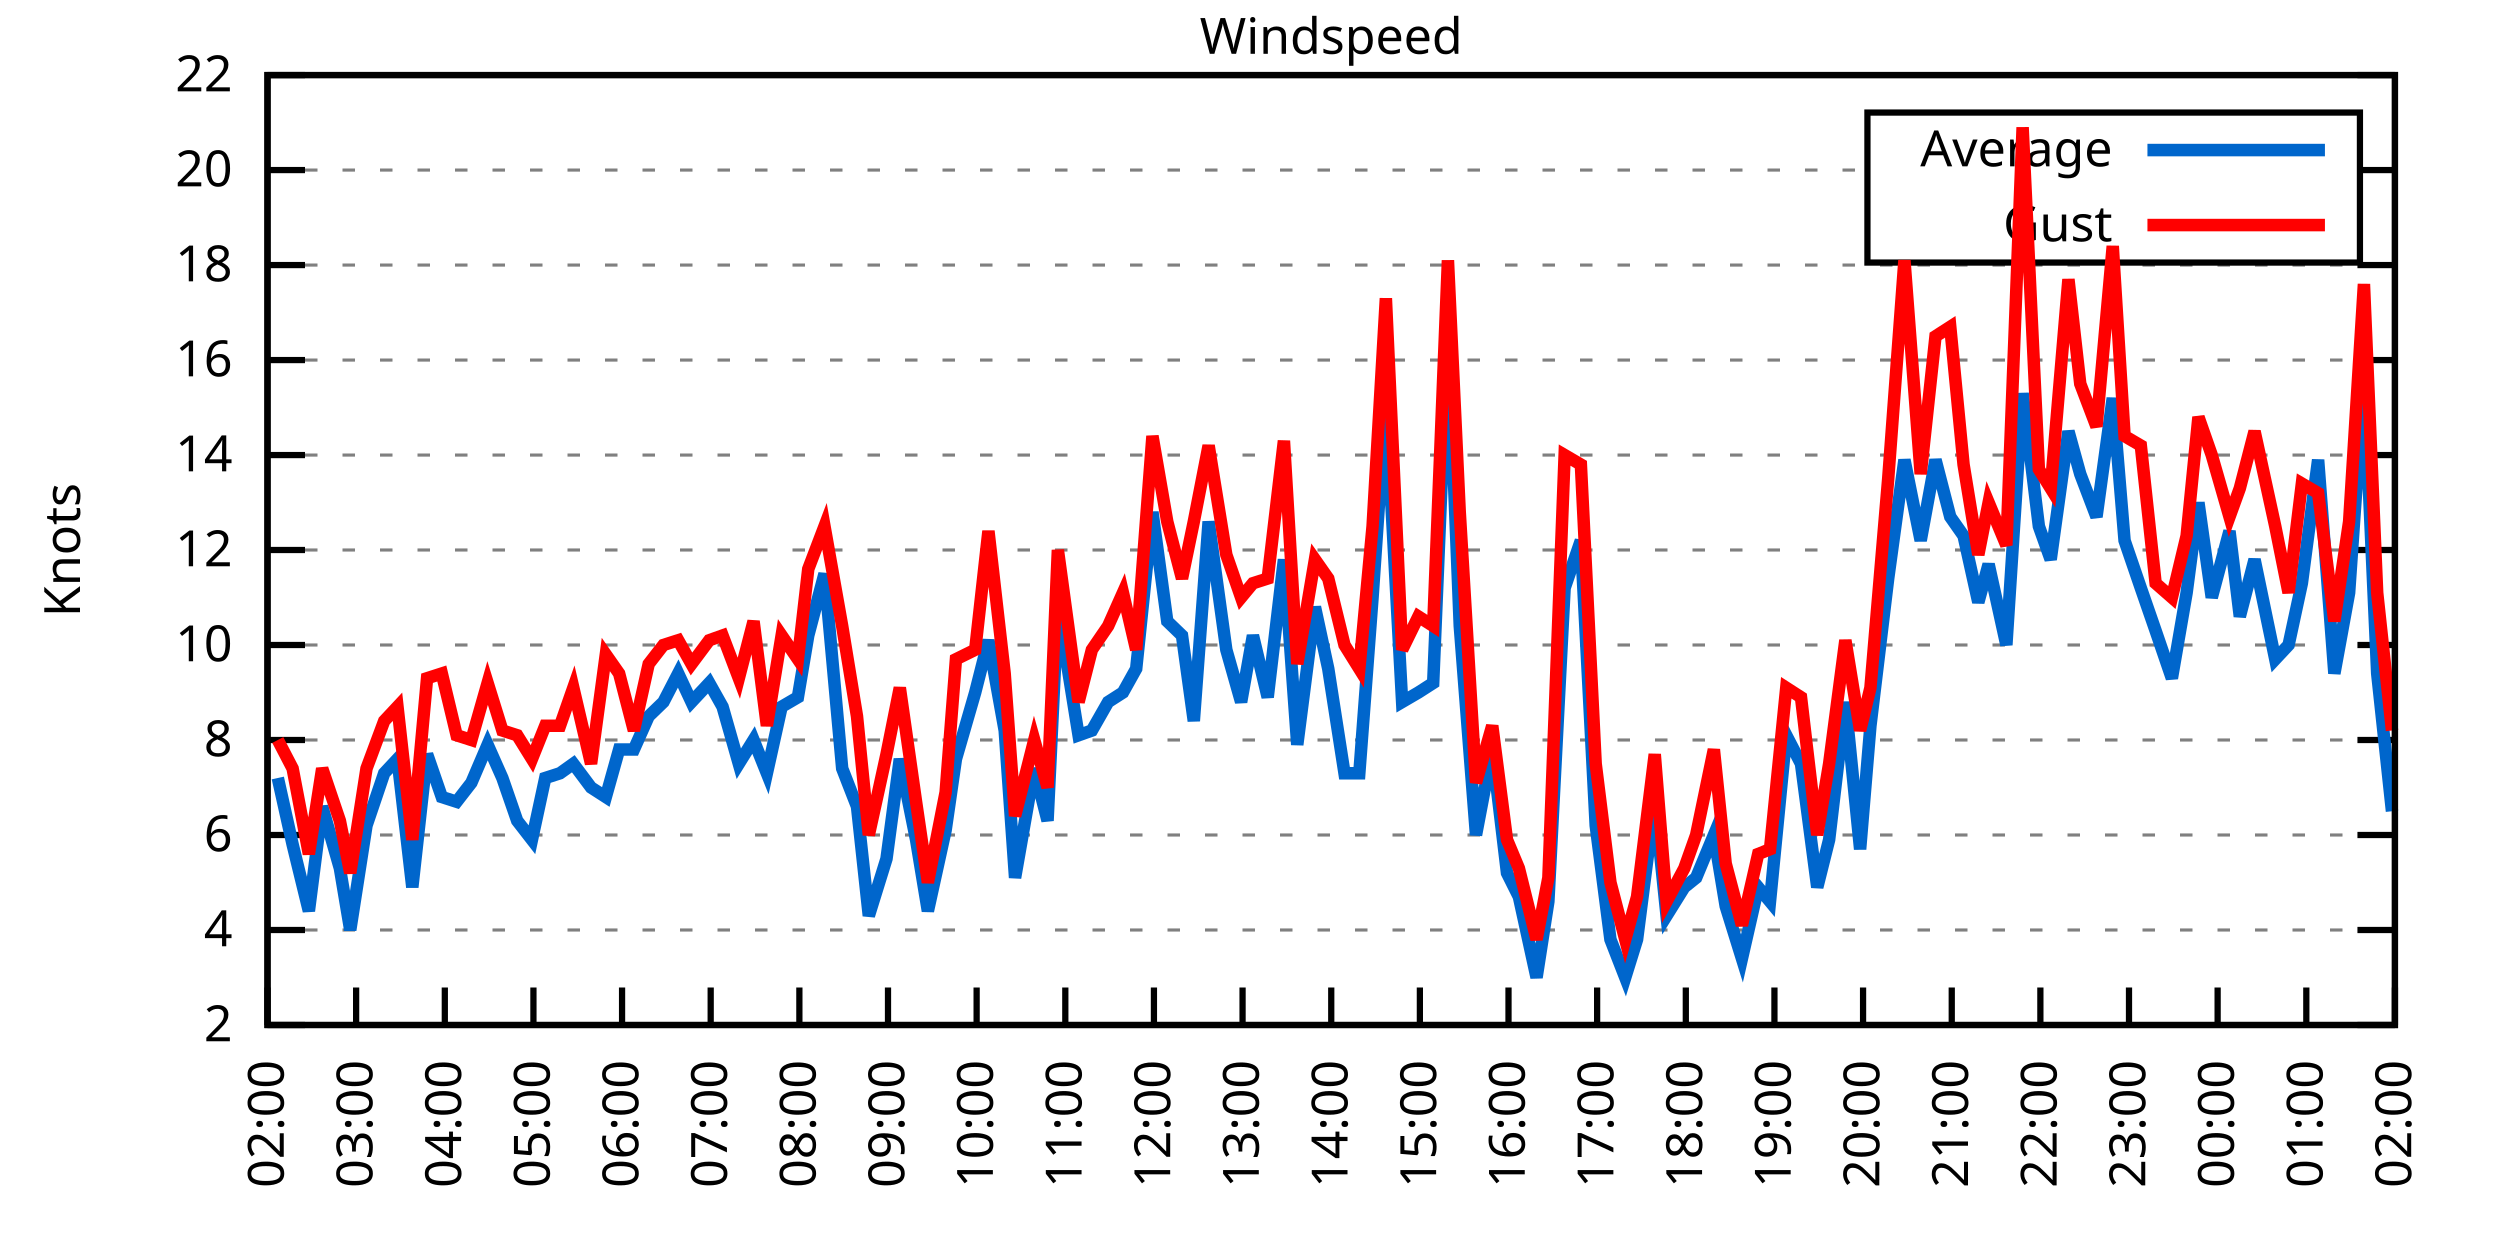
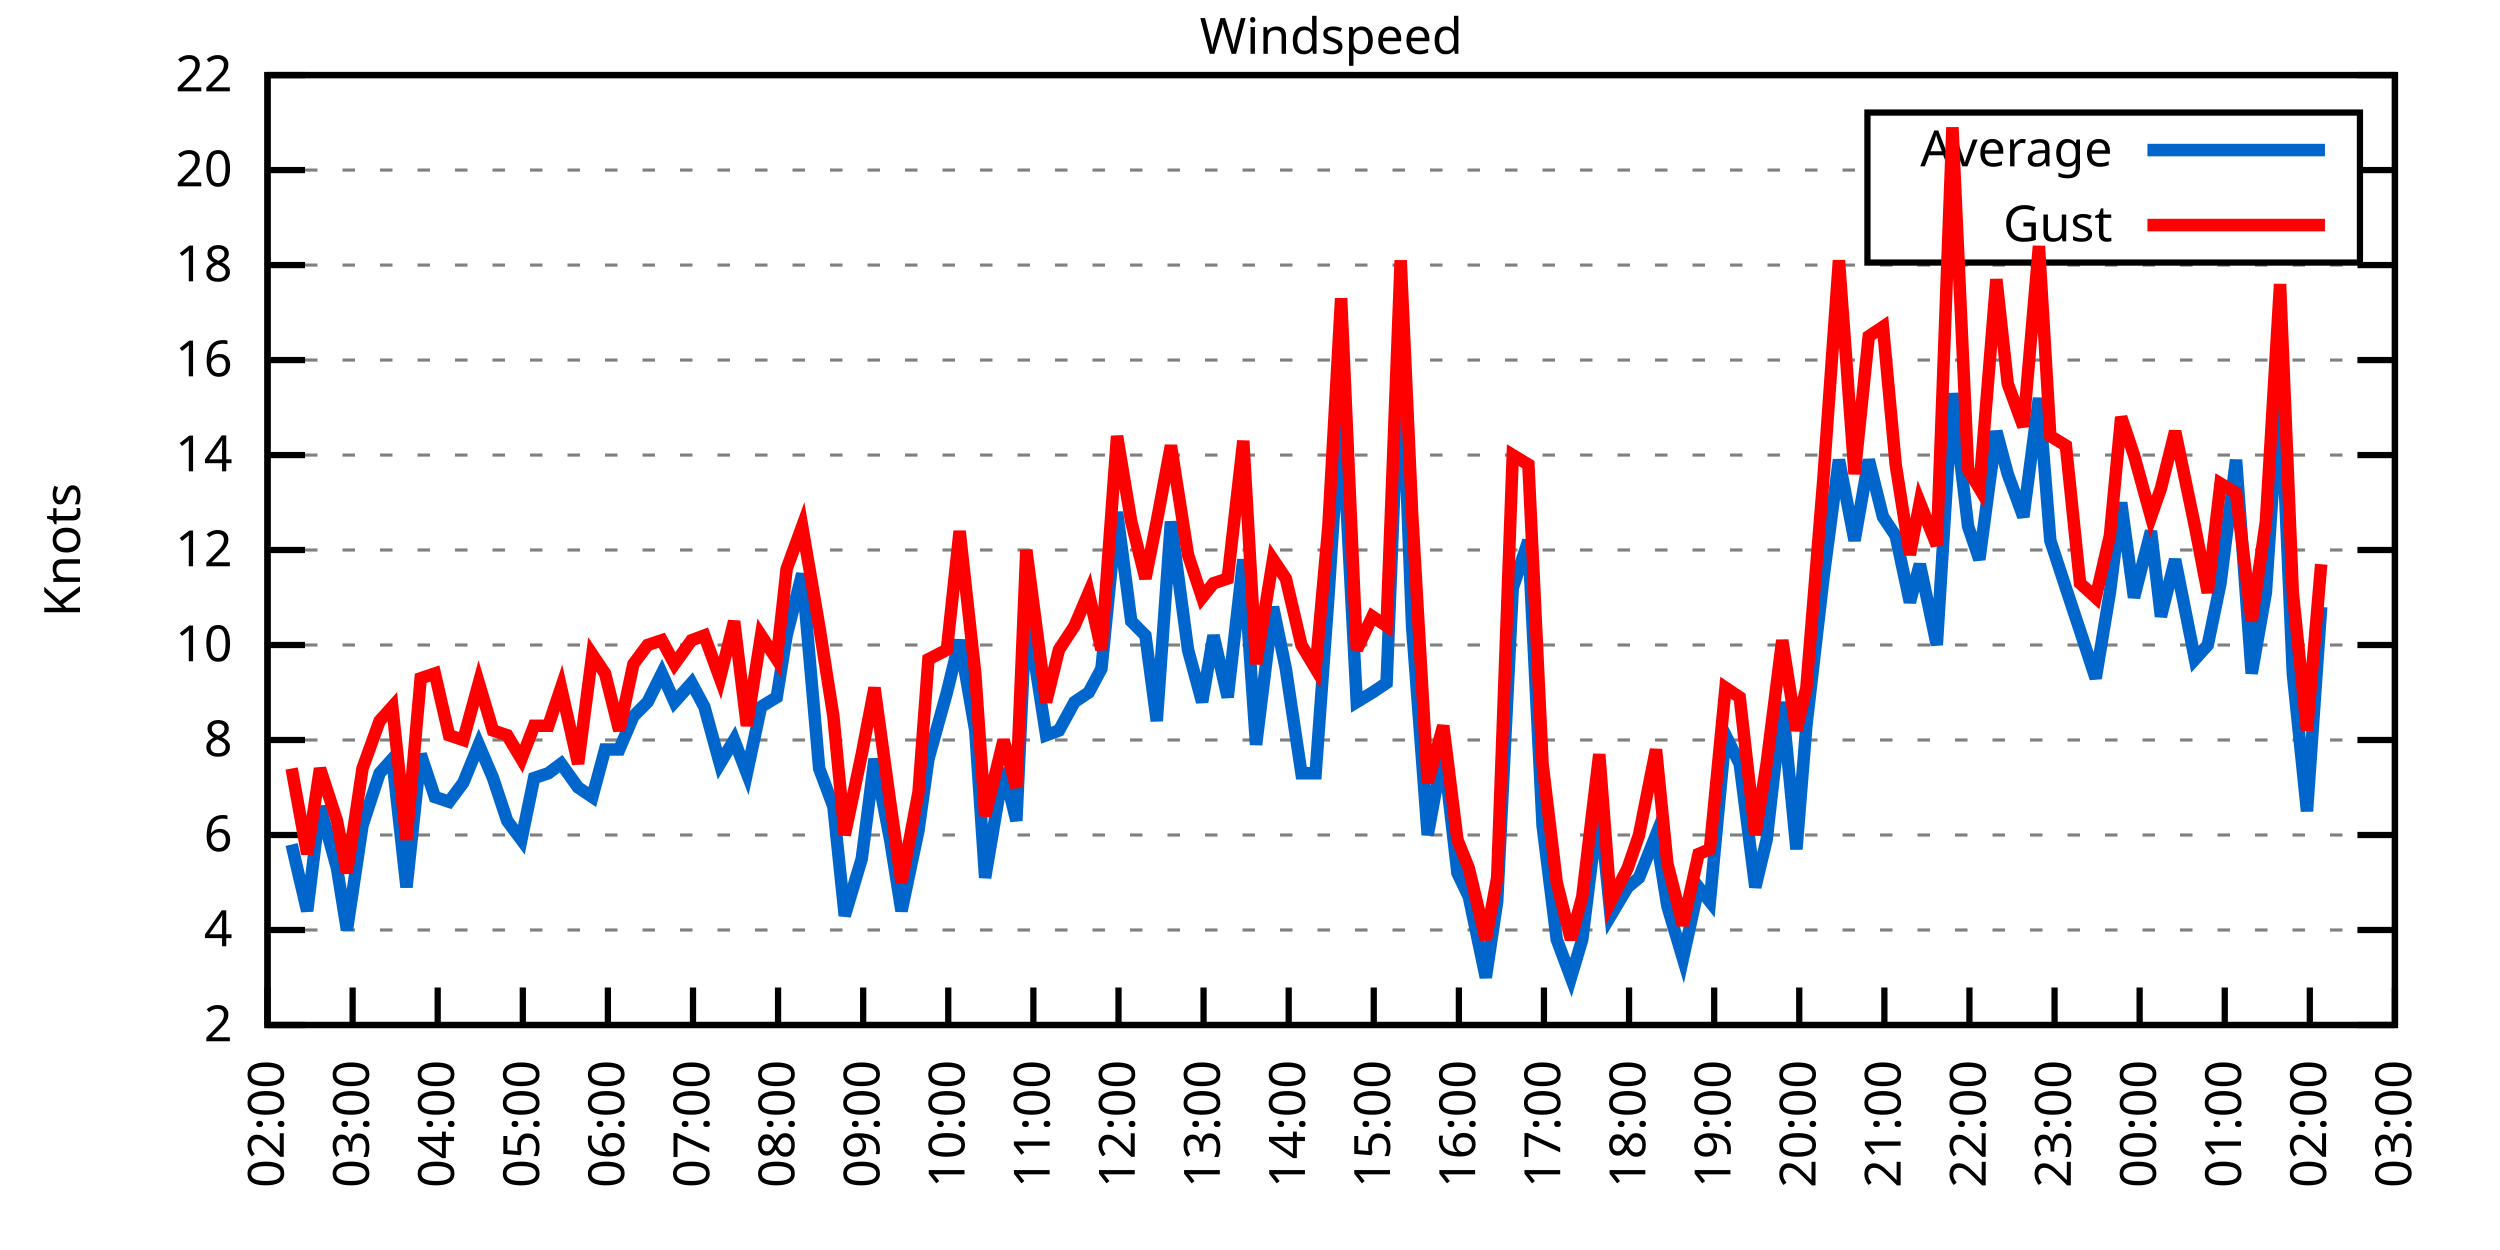
<svg xmlns="http://www.w3.org/2000/svg" xmlns:xlink="http://www.w3.org/1999/xlink" width="400" height="200" viewBox="0 0 400 200">
  <g id="gnuplot_canvas">
    <rect x="0" y="0" width="400" height="200" fill="none" />
    <defs>
      <circle id="gpDot" r="0.5" stroke-width="0.5" stroke="currentColor" />
      <path id="gpPt0" stroke-width="0.333" stroke="currentColor" d="M-1,0 h2 M0,-1 v2" />
      <path id="gpPt1" stroke-width="0.333" stroke="currentColor" d="M-1,-1 L1,1 M1,-1 L-1,1" />
      <path id="gpPt2" stroke-width="0.333" stroke="currentColor" d="M-1,0 L1,0 M0,-1 L0,1 M-1,-1 L1,1 M-1,1 L1,-1" />
      <rect id="gpPt3" stroke-width="0.333" stroke="currentColor" x="-1" y="-1" width="2" height="2" />
      <rect id="gpPt4" stroke-width="0.333" stroke="currentColor" fill="currentColor" x="-1" y="-1" width="2" height="2" />
      <circle id="gpPt5" stroke-width="0.333" stroke="currentColor" cx="0" cy="0" r="1" />
      <use xlink:href="#gpPt5" id="gpPt6" fill="currentColor" stroke="none" />
      <path id="gpPt7" stroke-width="0.333" stroke="currentColor" d="M0,-1.33 L-1.33,0.67 L1.33,0.67 z" />
      <use xlink:href="#gpPt7" id="gpPt8" fill="currentColor" stroke="none" />
      <use xlink:href="#gpPt7" id="gpPt9" stroke="currentColor" transform="rotate(180)" />
      <use xlink:href="#gpPt9" id="gpPt10" fill="currentColor" stroke="none" />
      <use xlink:href="#gpPt3" id="gpPt11" stroke="currentColor" transform="rotate(45)" />
      <use xlink:href="#gpPt11" id="gpPt12" fill="currentColor" stroke="none" />
      <path id="gpPt13" stroke-width="0.333" stroke="currentColor" d="M0,1.330 L1.265,0.411 L0.782,-1.067 L-0.782,-1.076 L-1.265,0.411 z" />
      <use xlink:href="#gpPt13" id="gpPt14" fill="currentColor" stroke="none" />
      <filter id="textbox" filterUnits="objectBoundingBox" x="0" y="0" height="1" width="1">
        <feFlood flood-color="white" flood-opacity="1" result="bgnd" />
        <feComposite in="SourceGraphic" in2="bgnd" operator="atop" />
      </filter>
      <filter id="greybox" filterUnits="objectBoundingBox" x="0" y="0" height="1" width="1">
        <feFlood flood-color="lightgrey" flood-opacity="1" result="grey" />
        <feComposite in="SourceGraphic" in2="grey" operator="atop" />
      </filter>
    </defs>
    <g fill="none" color="white" stroke="currentColor" stroke-width="1.00" stroke-linecap="butt" stroke-linejoin="miter">
</g>
    <g fill="none" color="black" stroke="currentColor" stroke-width="1.00" stroke-linecap="butt" stroke-linejoin="miter">
      <g stroke="none" shape-rendering="crispEdges">
        <polygon fill="rgb(255, 255, 255)" points="42.80,164.00 383.18,164.00 383.18,12.02 42.80,12.02 " />
      </g>
    </g>
    <g fill="none" color="black" stroke="currentColor" stroke-width="1.00" stroke-linecap="butt" stroke-linejoin="miter">
</g>
    <g fill="none" color="black" stroke="black" stroke-width="0.50" stroke-linecap="butt" stroke-linejoin="miter">
</g>
    <g fill="none" color="gray" stroke="currentColor" stroke-width="0.50" stroke-linecap="butt" stroke-linejoin="miter">
      <path stroke="gray" stroke-dasharray="2,4" class="gridline" d="M42.80,164.00 L383.19,164.00  " />
    </g>
    <g fill="none" color="gray" stroke="gray" stroke-width="1.00" stroke-linecap="butt" stroke-linejoin="miter">
</g>
    <g fill="none" color="black" stroke="currentColor" stroke-width="1.00" stroke-linecap="butt" stroke-linejoin="miter">
      <path stroke="black" d="M42.80,164.00 L48.80,164.00 M383.19,164.00 L377.19,164.00  " />
      <g transform="translate(37.20,166.60)" stroke="none" fill="black" font-family="Sans" font-size="8.00" text-anchor="end">
        <text>
          <tspan font-family="Sans"> 2</tspan>
        </text>
      </g>
    </g>
    <g fill="none" color="black" stroke="currentColor" stroke-width="1.00" stroke-linecap="butt" stroke-linejoin="miter">
</g>
    <g fill="none" color="black" stroke="black" stroke-width="0.50" stroke-linecap="butt" stroke-linejoin="miter">
</g>
    <g fill="none" color="gray" stroke="currentColor" stroke-width="0.50" stroke-linecap="butt" stroke-linejoin="miter">
      <path stroke="gray" stroke-dasharray="2,4" class="gridline" d="M42.80,148.80 L383.19,148.80  " />
    </g>
    <g fill="none" color="gray" stroke="gray" stroke-width="1.00" stroke-linecap="butt" stroke-linejoin="miter">
</g>
    <g fill="none" color="black" stroke="currentColor" stroke-width="1.00" stroke-linecap="butt" stroke-linejoin="miter">
      <path stroke="black" d="M42.80,148.80 L48.80,148.80 M383.19,148.80 L377.19,148.80  " />
      <g transform="translate(37.20,151.40)" stroke="none" fill="black" font-family="Sans" font-size="8.00" text-anchor="end">
        <text>
          <tspan font-family="Sans"> 4</tspan>
        </text>
      </g>
    </g>
    <g fill="none" color="black" stroke="currentColor" stroke-width="1.00" stroke-linecap="butt" stroke-linejoin="miter">
</g>
    <g fill="none" color="black" stroke="black" stroke-width="0.50" stroke-linecap="butt" stroke-linejoin="miter">
</g>
    <g fill="none" color="gray" stroke="currentColor" stroke-width="0.50" stroke-linecap="butt" stroke-linejoin="miter">
      <path stroke="gray" stroke-dasharray="2,4" class="gridline" d="M42.80,133.60 L383.19,133.60  " />
    </g>
    <g fill="none" color="gray" stroke="gray" stroke-width="1.00" stroke-linecap="butt" stroke-linejoin="miter">
</g>
    <g fill="none" color="black" stroke="currentColor" stroke-width="1.00" stroke-linecap="butt" stroke-linejoin="miter">
      <path stroke="black" d="M42.80,133.60 L48.80,133.60 M383.19,133.60 L377.19,133.60  " />
      <g transform="translate(37.20,136.20)" stroke="none" fill="black" font-family="Sans" font-size="8.00" text-anchor="end">
        <text>
          <tspan font-family="Sans"> 6</tspan>
        </text>
      </g>
    </g>
    <g fill="none" color="black" stroke="currentColor" stroke-width="1.00" stroke-linecap="butt" stroke-linejoin="miter">
</g>
    <g fill="none" color="black" stroke="black" stroke-width="0.50" stroke-linecap="butt" stroke-linejoin="miter">
</g>
    <g fill="none" color="gray" stroke="currentColor" stroke-width="0.50" stroke-linecap="butt" stroke-linejoin="miter">
      <path stroke="gray" stroke-dasharray="2,4" class="gridline" d="M42.80,118.40 L383.19,118.40  " />
    </g>
    <g fill="none" color="gray" stroke="gray" stroke-width="1.00" stroke-linecap="butt" stroke-linejoin="miter">
</g>
    <g fill="none" color="black" stroke="currentColor" stroke-width="1.00" stroke-linecap="butt" stroke-linejoin="miter">
      <path stroke="black" d="M42.80,118.40 L48.80,118.40 M383.19,118.40 L377.19,118.40  " />
      <g transform="translate(37.20,121.00)" stroke="none" fill="black" font-family="Sans" font-size="8.00" text-anchor="end">
        <text>
          <tspan font-family="Sans"> 8</tspan>
        </text>
      </g>
    </g>
    <g fill="none" color="black" stroke="currentColor" stroke-width="1.00" stroke-linecap="butt" stroke-linejoin="miter">
</g>
    <g fill="none" color="black" stroke="black" stroke-width="0.50" stroke-linecap="butt" stroke-linejoin="miter">
</g>
    <g fill="none" color="gray" stroke="currentColor" stroke-width="0.50" stroke-linecap="butt" stroke-linejoin="miter">
      <path stroke="gray" stroke-dasharray="2,4" class="gridline" d="M42.80,103.20 L383.19,103.20  " />
    </g>
    <g fill="none" color="gray" stroke="gray" stroke-width="1.00" stroke-linecap="butt" stroke-linejoin="miter">
</g>
    <g fill="none" color="black" stroke="currentColor" stroke-width="1.00" stroke-linecap="butt" stroke-linejoin="miter">
      <path stroke="black" d="M42.80,103.20 L48.80,103.20 M383.19,103.20 L377.19,103.20  " />
      <g transform="translate(37.20,105.80)" stroke="none" fill="black" font-family="Sans" font-size="8.00" text-anchor="end">
        <text>
          <tspan font-family="Sans"> 10</tspan>
        </text>
      </g>
    </g>
    <g fill="none" color="black" stroke="currentColor" stroke-width="1.00" stroke-linecap="butt" stroke-linejoin="miter">
</g>
    <g fill="none" color="black" stroke="black" stroke-width="0.50" stroke-linecap="butt" stroke-linejoin="miter">
</g>
    <g fill="none" color="gray" stroke="currentColor" stroke-width="0.50" stroke-linecap="butt" stroke-linejoin="miter">
      <path stroke="gray" stroke-dasharray="2,4" class="gridline" d="M42.80,88.00 L383.19,88.00  " />
    </g>
    <g fill="none" color="gray" stroke="gray" stroke-width="1.00" stroke-linecap="butt" stroke-linejoin="miter">
</g>
    <g fill="none" color="black" stroke="currentColor" stroke-width="1.00" stroke-linecap="butt" stroke-linejoin="miter">
      <path stroke="black" d="M42.80,88.00 L48.80,88.00 M383.19,88.00 L377.19,88.00  " />
      <g transform="translate(37.20,90.60)" stroke="none" fill="black" font-family="Sans" font-size="8.00" text-anchor="end">
        <text>
          <tspan font-family="Sans"> 12</tspan>
        </text>
      </g>
    </g>
    <g fill="none" color="black" stroke="currentColor" stroke-width="1.00" stroke-linecap="butt" stroke-linejoin="miter">
</g>
    <g fill="none" color="black" stroke="black" stroke-width="0.50" stroke-linecap="butt" stroke-linejoin="miter">
</g>
    <g fill="none" color="gray" stroke="currentColor" stroke-width="0.50" stroke-linecap="butt" stroke-linejoin="miter">
      <path stroke="gray" stroke-dasharray="2,4" class="gridline" d="M42.80,72.81 L383.19,72.81  " />
    </g>
    <g fill="none" color="gray" stroke="gray" stroke-width="1.00" stroke-linecap="butt" stroke-linejoin="miter">
</g>
    <g fill="none" color="black" stroke="currentColor" stroke-width="1.00" stroke-linecap="butt" stroke-linejoin="miter">
      <path stroke="black" d="M42.80,72.81 L48.80,72.81 M383.19,72.81 L377.19,72.81  " />
      <g transform="translate(37.20,75.41)" stroke="none" fill="black" font-family="Sans" font-size="8.00" text-anchor="end">
        <text>
          <tspan font-family="Sans"> 14</tspan>
        </text>
      </g>
    </g>
    <g fill="none" color="black" stroke="currentColor" stroke-width="1.00" stroke-linecap="butt" stroke-linejoin="miter">
</g>
    <g fill="none" color="black" stroke="black" stroke-width="0.50" stroke-linecap="butt" stroke-linejoin="miter">
</g>
    <g fill="none" color="gray" stroke="currentColor" stroke-width="0.50" stroke-linecap="butt" stroke-linejoin="miter">
      <path stroke="gray" stroke-dasharray="2,4" class="gridline" d="M42.80,57.61 L383.19,57.61  " />
    </g>
    <g fill="none" color="gray" stroke="gray" stroke-width="1.00" stroke-linecap="butt" stroke-linejoin="miter">
</g>
    <g fill="none" color="black" stroke="currentColor" stroke-width="1.00" stroke-linecap="butt" stroke-linejoin="miter">
      <path stroke="black" d="M42.80,57.61 L48.80,57.61 M383.19,57.61 L377.19,57.61  " />
      <g transform="translate(37.20,60.21)" stroke="none" fill="black" font-family="Sans" font-size="8.00" text-anchor="end">
        <text>
          <tspan font-family="Sans"> 16</tspan>
        </text>
      </g>
    </g>
    <g fill="none" color="black" stroke="currentColor" stroke-width="1.00" stroke-linecap="butt" stroke-linejoin="miter">
</g>
    <g fill="none" color="black" stroke="black" stroke-width="0.50" stroke-linecap="butt" stroke-linejoin="miter">
</g>
    <g fill="none" color="gray" stroke="currentColor" stroke-width="0.50" stroke-linecap="butt" stroke-linejoin="miter">
      <path stroke="gray" stroke-dasharray="2,4" class="gridline" d="M42.80,42.41 L383.19,42.41  " />
    </g>
    <g fill="none" color="gray" stroke="gray" stroke-width="1.00" stroke-linecap="butt" stroke-linejoin="miter">
</g>
    <g fill="none" color="black" stroke="currentColor" stroke-width="1.00" stroke-linecap="butt" stroke-linejoin="miter">
      <path stroke="black" d="M42.80,42.41 L48.80,42.41 M383.19,42.41 L377.19,42.41  " />
      <g transform="translate(37.20,45.01)" stroke="none" fill="black" font-family="Sans" font-size="8.00" text-anchor="end">
        <text>
          <tspan font-family="Sans"> 18</tspan>
        </text>
      </g>
    </g>
    <g fill="none" color="black" stroke="currentColor" stroke-width="1.00" stroke-linecap="butt" stroke-linejoin="miter">
</g>
    <g fill="none" color="black" stroke="black" stroke-width="0.50" stroke-linecap="butt" stroke-linejoin="miter">
</g>
    <g fill="none" color="gray" stroke="currentColor" stroke-width="0.50" stroke-linecap="butt" stroke-linejoin="miter">
      <path stroke="gray" stroke-dasharray="2,4" class="gridline" d="M42.80,27.21 L298.79,27.21 M377.59,27.21 L383.19,27.21  " />
    </g>
    <g fill="none" color="gray" stroke="gray" stroke-width="1.00" stroke-linecap="butt" stroke-linejoin="miter">
</g>
    <g fill="none" color="black" stroke="currentColor" stroke-width="1.00" stroke-linecap="butt" stroke-linejoin="miter">
      <path stroke="black" d="M42.80,27.21 L48.80,27.21 M383.19,27.21 L377.19,27.21  " />
      <g transform="translate(37.20,29.81)" stroke="none" fill="black" font-family="Sans" font-size="8.00" text-anchor="end">
        <text>
          <tspan font-family="Sans"> 20</tspan>
        </text>
      </g>
    </g>
    <g fill="none" color="black" stroke="currentColor" stroke-width="1.00" stroke-linecap="butt" stroke-linejoin="miter">
</g>
    <g fill="none" color="black" stroke="black" stroke-width="0.50" stroke-linecap="butt" stroke-linejoin="miter">
</g>
    <g fill="none" color="gray" stroke="currentColor" stroke-width="0.50" stroke-linecap="butt" stroke-linejoin="miter">
      <path stroke="gray" stroke-dasharray="2,4" class="gridline" d="M42.80,12.01 L383.19,12.01  " />
    </g>
    <g fill="none" color="gray" stroke="gray" stroke-width="1.00" stroke-linecap="butt" stroke-linejoin="miter">
</g>
    <g fill="none" color="black" stroke="currentColor" stroke-width="1.00" stroke-linecap="butt" stroke-linejoin="miter">
      <path stroke="black" d="M42.80,12.01 L48.80,12.01 M383.19,12.01 L377.19,12.01  " />
      <g transform="translate(37.20,14.61)" stroke="none" fill="black" font-family="Sans" font-size="8.00" text-anchor="end">
        <text>
          <tspan font-family="Sans"> 22</tspan>
        </text>
      </g>
    </g>
    <g fill="none" color="black" stroke="currentColor" stroke-width="1.00" stroke-linecap="butt" stroke-linejoin="miter">
      <path stroke="black" d="M42.80,164.00 L42.80,158.00  " />
      <g transform="translate(45.40,169.60) rotate(270.00)" stroke="none" fill="black" font-family="Sans" font-size="8.00" text-anchor="end">
        <text>
          <tspan font-family="Sans">02:00</tspan>
        </text>
      </g>
    </g>
    <g fill="none" color="black" stroke="currentColor" stroke-width="1.00" stroke-linecap="butt" stroke-linejoin="miter">
-       <path stroke="black" d="M56.98,164.00 L56.98,158.00  " />
-       <g transform="translate(59.58,169.60) rotate(270.00)" stroke="none" fill="black" font-family="Sans" font-size="8.00" text-anchor="end">
+       <path stroke="black" d="M56.42,164.00 L56.42,158.00  " />
+       <g transform="translate(59.02,169.60) rotate(270.00)" stroke="none" fill="black" font-family="Sans" font-size="8.00" text-anchor="end">
        <text>
          <tspan font-family="Sans">03:00</tspan>
        </text>
      </g>
    </g>
    <g fill="none" color="black" stroke="currentColor" stroke-width="1.00" stroke-linecap="butt" stroke-linejoin="miter">
-       <path stroke="black" d="M71.17,164.00 L71.17,158.00  " />
-       <g transform="translate(73.77,169.60) rotate(270.00)" stroke="none" fill="black" font-family="Sans" font-size="8.00" text-anchor="end">
+       <path stroke="black" d="M70.03,164.00 L70.03,158.00  " />
+       <g transform="translate(72.63,169.60) rotate(270.00)" stroke="none" fill="black" font-family="Sans" font-size="8.00" text-anchor="end">
        <text>
          <tspan font-family="Sans">04:00</tspan>
        </text>
      </g>
    </g>
    <g fill="none" color="black" stroke="currentColor" stroke-width="1.00" stroke-linecap="butt" stroke-linejoin="miter">
-       <path stroke="black" d="M85.35,164.00 L85.35,158.00  " />
-       <g transform="translate(87.95,169.60) rotate(270.00)" stroke="none" fill="black" font-family="Sans" font-size="8.00" text-anchor="end">
+       <path stroke="black" d="M83.65,164.00 L83.65,158.00  " />
+       <g transform="translate(86.25,169.60) rotate(270.00)" stroke="none" fill="black" font-family="Sans" font-size="8.00" text-anchor="end">
        <text>
          <tspan font-family="Sans">05:00</tspan>
        </text>
      </g>
    </g>
    <g fill="none" color="black" stroke="currentColor" stroke-width="1.00" stroke-linecap="butt" stroke-linejoin="miter">
-       <path stroke="black" d="M99.53,164.00 L99.53,158.00  " />
-       <g transform="translate(102.13,169.60) rotate(270.00)" stroke="none" fill="black" font-family="Sans" font-size="8.00" text-anchor="end">
+       <path stroke="black" d="M97.26,164.00 L97.26,158.00  " />
+       <g transform="translate(99.86,169.60) rotate(270.00)" stroke="none" fill="black" font-family="Sans" font-size="8.00" text-anchor="end">
        <text>
          <tspan font-family="Sans">06:00</tspan>
        </text>
      </g>
    </g>
    <g fill="none" color="black" stroke="currentColor" stroke-width="1.00" stroke-linecap="butt" stroke-linejoin="miter">
-       <path stroke="black" d="M113.71,164.00 L113.71,158.00  " />
-       <g transform="translate(116.31,169.60) rotate(270.00)" stroke="none" fill="black" font-family="Sans" font-size="8.00" text-anchor="end">
+       <path stroke="black" d="M110.88,164.00 L110.88,158.00  " />
+       <g transform="translate(113.48,169.60) rotate(270.00)" stroke="none" fill="black" font-family="Sans" font-size="8.00" text-anchor="end">
        <text>
          <tspan font-family="Sans">07:00</tspan>
        </text>
      </g>
    </g>
    <g fill="none" color="black" stroke="currentColor" stroke-width="1.00" stroke-linecap="butt" stroke-linejoin="miter">
-       <path stroke="black" d="M127.90,164.00 L127.90,158.00  " />
-       <g transform="translate(130.50,169.60) rotate(270.00)" stroke="none" fill="black" font-family="Sans" font-size="8.00" text-anchor="end">
+       <path stroke="black" d="M124.49,164.00 L124.49,158.00  " />
+       <g transform="translate(127.09,169.60) rotate(270.00)" stroke="none" fill="black" font-family="Sans" font-size="8.00" text-anchor="end">
        <text>
          <tspan font-family="Sans">08:00</tspan>
        </text>
      </g>
    </g>
    <g fill="none" color="black" stroke="currentColor" stroke-width="1.00" stroke-linecap="butt" stroke-linejoin="miter">
-       <path stroke="black" d="M142.08,164.00 L142.08,158.00  " />
-       <g transform="translate(144.68,169.60) rotate(270.00)" stroke="none" fill="black" font-family="Sans" font-size="8.00" text-anchor="end">
+       <path stroke="black" d="M138.11,164.00 L138.11,158.00  " />
+       <g transform="translate(140.71,169.60) rotate(270.00)" stroke="none" fill="black" font-family="Sans" font-size="8.00" text-anchor="end">
        <text>
          <tspan font-family="Sans">09:00</tspan>
        </text>
      </g>
    </g>
    <g fill="none" color="black" stroke="currentColor" stroke-width="1.00" stroke-linecap="butt" stroke-linejoin="miter">
-       <path stroke="black" d="M156.26,164.00 L156.26,158.00  " />
-       <g transform="translate(158.86,169.60) rotate(270.00)" stroke="none" fill="black" font-family="Sans" font-size="8.00" text-anchor="end">
+       <path stroke="black" d="M151.72,164.00 L151.72,158.00  " />
+       <g transform="translate(154.32,169.60) rotate(270.00)" stroke="none" fill="black" font-family="Sans" font-size="8.00" text-anchor="end">
        <text>
          <tspan font-family="Sans">10:00</tspan>
        </text>
      </g>
    </g>
    <g fill="none" color="black" stroke="currentColor" stroke-width="1.00" stroke-linecap="butt" stroke-linejoin="miter">
-       <path stroke="black" d="M170.45,164.00 L170.45,158.00  " />
-       <g transform="translate(173.05,169.60) rotate(270.00)" stroke="none" fill="black" font-family="Sans" font-size="8.00" text-anchor="end">
+       <path stroke="black" d="M165.34,164.00 L165.34,158.00  " />
+       <g transform="translate(167.94,169.60) rotate(270.00)" stroke="none" fill="black" font-family="Sans" font-size="8.00" text-anchor="end">
        <text>
          <tspan font-family="Sans">11:00</tspan>
        </text>
      </g>
    </g>
    <g fill="none" color="black" stroke="currentColor" stroke-width="1.00" stroke-linecap="butt" stroke-linejoin="miter">
-       <path stroke="black" d="M184.63,164.00 L184.63,158.00  " />
-       <g transform="translate(187.23,169.60) rotate(270.00)" stroke="none" fill="black" font-family="Sans" font-size="8.00" text-anchor="end">
+       <path stroke="black" d="M178.96,164.00 L178.96,158.00  " />
+       <g transform="translate(181.56,169.60) rotate(270.00)" stroke="none" fill="black" font-family="Sans" font-size="8.00" text-anchor="end">
        <text>
          <tspan font-family="Sans">12:00</tspan>
        </text>
      </g>
    </g>
    <g fill="none" color="black" stroke="currentColor" stroke-width="1.00" stroke-linecap="butt" stroke-linejoin="miter">
-       <path stroke="black" d="M198.81,164.00 L198.81,158.00  " />
-       <g transform="translate(201.41,169.60) rotate(270.00)" stroke="none" fill="black" font-family="Sans" font-size="8.00" text-anchor="end">
+       <path stroke="black" d="M192.57,164.00 L192.57,158.00  " />
+       <g transform="translate(195.17,169.60) rotate(270.00)" stroke="none" fill="black" font-family="Sans" font-size="8.00" text-anchor="end">
        <text>
          <tspan font-family="Sans">13:00</tspan>
        </text>
      </g>
    </g>
    <g fill="none" color="black" stroke="currentColor" stroke-width="1.00" stroke-linecap="butt" stroke-linejoin="miter">
-       <path stroke="black" d="M213.00,164.00 L213.00,158.00  " />
-       <g transform="translate(215.60,169.60) rotate(270.00)" stroke="none" fill="black" font-family="Sans" font-size="8.00" text-anchor="end">
+       <path stroke="black" d="M206.19,164.00 L206.19,158.00  " />
+       <g transform="translate(208.79,169.60) rotate(270.00)" stroke="none" fill="black" font-family="Sans" font-size="8.00" text-anchor="end">
        <text>
          <tspan font-family="Sans">14:00</tspan>
        </text>
      </g>
    </g>
    <g fill="none" color="black" stroke="currentColor" stroke-width="1.00" stroke-linecap="butt" stroke-linejoin="miter">
-       <path stroke="black" d="M227.18,164.00 L227.18,158.00  " />
-       <g transform="translate(229.78,169.60) rotate(270.00)" stroke="none" fill="black" font-family="Sans" font-size="8.00" text-anchor="end">
+       <path stroke="black" d="M219.80,164.00 L219.80,158.00  " />
+       <g transform="translate(222.40,169.60) rotate(270.00)" stroke="none" fill="black" font-family="Sans" font-size="8.00" text-anchor="end">
        <text>
          <tspan font-family="Sans">15:00</tspan>
        </text>
      </g>
    </g>
    <g fill="none" color="black" stroke="currentColor" stroke-width="1.00" stroke-linecap="butt" stroke-linejoin="miter">
-       <path stroke="black" d="M241.36,164.00 L241.36,158.00  " />
-       <g transform="translate(243.96,169.60) rotate(270.00)" stroke="none" fill="black" font-family="Sans" font-size="8.00" text-anchor="end">
+       <path stroke="black" d="M233.42,164.00 L233.42,158.00  " />
+       <g transform="translate(236.02,169.60) rotate(270.00)" stroke="none" fill="black" font-family="Sans" font-size="8.00" text-anchor="end">
        <text>
          <tspan font-family="Sans">16:00</tspan>
        </text>
      </g>
    </g>
    <g fill="none" color="black" stroke="currentColor" stroke-width="1.00" stroke-linecap="butt" stroke-linejoin="miter">
-       <path stroke="black" d="M255.54,164.00 L255.54,158.00  " />
-       <g transform="translate(258.14,169.60) rotate(270.00)" stroke="none" fill="black" font-family="Sans" font-size="8.00" text-anchor="end">
+       <path stroke="black" d="M247.03,164.00 L247.03,158.00  " />
+       <g transform="translate(249.63,169.60) rotate(270.00)" stroke="none" fill="black" font-family="Sans" font-size="8.00" text-anchor="end">
        <text>
          <tspan font-family="Sans">17:00</tspan>
        </text>
      </g>
    </g>
    <g fill="none" color="black" stroke="currentColor" stroke-width="1.00" stroke-linecap="butt" stroke-linejoin="miter">
-       <path stroke="black" d="M269.73,164.00 L269.73,158.00  " />
-       <g transform="translate(272.33,169.60) rotate(270.00)" stroke="none" fill="black" font-family="Sans" font-size="8.00" text-anchor="end">
+       <path stroke="black" d="M260.65,164.00 L260.65,158.00  " />
+       <g transform="translate(263.25,169.60) rotate(270.00)" stroke="none" fill="black" font-family="Sans" font-size="8.00" text-anchor="end">
        <text>
          <tspan font-family="Sans">18:00</tspan>
        </text>
      </g>
    </g>
    <g fill="none" color="black" stroke="currentColor" stroke-width="1.00" stroke-linecap="butt" stroke-linejoin="miter">
-       <path stroke="black" d="M283.91,164.00 L283.91,158.00  " />
-       <g transform="translate(286.51,169.60) rotate(270.00)" stroke="none" fill="black" font-family="Sans" font-size="8.00" text-anchor="end">
+       <path stroke="black" d="M274.27,164.00 L274.27,158.00  " />
+       <g transform="translate(276.87,169.60) rotate(270.00)" stroke="none" fill="black" font-family="Sans" font-size="8.00" text-anchor="end">
        <text>
          <tspan font-family="Sans">19:00</tspan>
        </text>
      </g>
    </g>
    <g fill="none" color="black" stroke="currentColor" stroke-width="1.00" stroke-linecap="butt" stroke-linejoin="miter">
-       <path stroke="black" d="M298.09,164.00 L298.09,158.00  " />
-       <g transform="translate(300.69,169.60) rotate(270.00)" stroke="none" fill="black" font-family="Sans" font-size="8.00" text-anchor="end">
+       <path stroke="black" d="M287.88,164.00 L287.88,158.00  " />
+       <g transform="translate(290.48,169.60) rotate(270.00)" stroke="none" fill="black" font-family="Sans" font-size="8.00" text-anchor="end">
        <text>
          <tspan font-family="Sans">20:00</tspan>
        </text>
      </g>
    </g>
    <g fill="none" color="black" stroke="currentColor" stroke-width="1.00" stroke-linecap="butt" stroke-linejoin="miter">
-       <path stroke="black" d="M312.28,164.00 L312.28,158.00  " />
-       <g transform="translate(314.88,169.60) rotate(270.00)" stroke="none" fill="black" font-family="Sans" font-size="8.00" text-anchor="end">
+       <path stroke="black" d="M301.50,164.00 L301.50,158.00  " />
+       <g transform="translate(304.10,169.60) rotate(270.00)" stroke="none" fill="black" font-family="Sans" font-size="8.00" text-anchor="end">
        <text>
          <tspan font-family="Sans">21:00</tspan>
        </text>
      </g>
    </g>
    <g fill="none" color="black" stroke="currentColor" stroke-width="1.00" stroke-linecap="butt" stroke-linejoin="miter">
-       <path stroke="black" d="M326.46,164.00 L326.46,158.00  " />
-       <g transform="translate(329.06,169.60) rotate(270.00)" stroke="none" fill="black" font-family="Sans" font-size="8.00" text-anchor="end">
+       <path stroke="black" d="M315.11,164.00 L315.11,158.00  " />
+       <g transform="translate(317.71,169.60) rotate(270.00)" stroke="none" fill="black" font-family="Sans" font-size="8.00" text-anchor="end">
        <text>
          <tspan font-family="Sans">22:00</tspan>
        </text>
      </g>
    </g>
    <g fill="none" color="black" stroke="currentColor" stroke-width="1.00" stroke-linecap="butt" stroke-linejoin="miter">
-       <path stroke="black" d="M340.64,164.00 L340.64,158.00  " />
-       <g transform="translate(343.24,169.60) rotate(270.00)" stroke="none" fill="black" font-family="Sans" font-size="8.00" text-anchor="end">
+       <path stroke="black" d="M328.73,164.00 L328.73,158.00  " />
+       <g transform="translate(331.33,169.60) rotate(270.00)" stroke="none" fill="black" font-family="Sans" font-size="8.00" text-anchor="end">
        <text>
          <tspan font-family="Sans">23:00</tspan>
        </text>
      </g>
    </g>
    <g fill="none" color="black" stroke="currentColor" stroke-width="1.00" stroke-linecap="butt" stroke-linejoin="miter">
-       <path stroke="black" d="M354.82,164.00 L354.82,158.00  " />
-       <g transform="translate(357.42,169.60) rotate(270.00)" stroke="none" fill="black" font-family="Sans" font-size="8.00" text-anchor="end">
+       <path stroke="black" d="M342.34,164.00 L342.34,158.00  " />
+       <g transform="translate(344.94,169.60) rotate(270.00)" stroke="none" fill="black" font-family="Sans" font-size="8.00" text-anchor="end">
        <text>
          <tspan font-family="Sans">00:00</tspan>
        </text>
      </g>
    </g>
    <g fill="none" color="black" stroke="currentColor" stroke-width="1.00" stroke-linecap="butt" stroke-linejoin="miter">
-       <path stroke="black" d="M369.01,164.00 L369.01,158.00  " />
-       <g transform="translate(371.61,169.60) rotate(270.00)" stroke="none" fill="black" font-family="Sans" font-size="8.00" text-anchor="end">
+       <path stroke="black" d="M355.96,164.00 L355.96,158.00  " />
+       <g transform="translate(358.56,169.60) rotate(270.00)" stroke="none" fill="black" font-family="Sans" font-size="8.00" text-anchor="end">
        <text>
          <tspan font-family="Sans">01:00</tspan>
+         </text>
+       </g>
+     </g>
+     <g fill="none" color="black" stroke="currentColor" stroke-width="1.00" stroke-linecap="butt" stroke-linejoin="miter">
+       <path stroke="black" d="M369.57,164.00 L369.57,158.00  " />
+       <g transform="translate(372.17,169.60) rotate(270.00)" stroke="none" fill="black" font-family="Sans" font-size="8.00" text-anchor="end">
+         <text>
+           <tspan font-family="Sans">02:00</tspan>
        </text>
      </g>
    </g>
    <g fill="none" color="black" stroke="currentColor" stroke-width="1.00" stroke-linecap="butt" stroke-linejoin="miter">
      <path stroke="black" d="M383.19,164.00 L383.19,158.00  " />
      <g transform="translate(385.79,169.60) rotate(270.00)" stroke="none" fill="black" font-family="Sans" font-size="8.00" text-anchor="end">
        <text>
-           <tspan font-family="Sans">02:00</tspan>
+           <tspan font-family="Sans">03:00</tspan>
        </text>
      </g>
    </g>
    <g fill="none" color="black" stroke="currentColor" stroke-width="1.00" stroke-linecap="butt" stroke-linejoin="miter">
</g>
    <g fill="none" color="black" stroke="currentColor" stroke-width="1.00" stroke-linecap="butt" stroke-linejoin="miter">
      <path stroke="black" d="M42.80,12.01 L42.80,164.00 L383.19,164.00 L383.19,12.01 L42.80,12.01 Z  " />
    </g>
    <g fill="none" color="black" stroke="currentColor" stroke-width="1.00" stroke-linecap="butt" stroke-linejoin="miter">
</g>
    <g fill="none" color="black" stroke="currentColor" stroke-width="1.00" stroke-linecap="butt" stroke-linejoin="miter">
      <path stroke="black" d="M298.79,42.01 L298.79,18.01 L377.59,18.01 L377.59,42.01 L298.79,42.01 Z  " />
    </g>
    <g id="Windspeed_plot_1">
      <g fill="none" color="white" stroke="black" stroke-width="2.00" stroke-linecap="butt" stroke-linejoin="miter">
</g>
      <g fill="none" color="black" stroke="currentColor" stroke-width="2.00" stroke-linecap="butt" stroke-linejoin="miter">
        <g transform="translate(337.99,26.61)" stroke="none" fill="black" font-family="Sans" font-size="8.00" text-anchor="end">
          <text>
            <tspan font-family="Sans">Average</tspan>
          </text>
        </g>
      </g>
      <g fill="none" color="black" stroke="currentColor" stroke-width="2.00" stroke-linecap="butt" stroke-linejoin="miter">
-         <path stroke="rgb(  0, 102, 204)" d="M343.59,24.01 L371.99,24.01 M44.45,124.48 L46.82,135.12 L49.42,145.76 L51.55,129.04 L54.38,138.92 L56.04,148.80   L58.64,132.08 L61.47,123.72 L63.60,121.44 L65.97,141.96 L68.33,120.68 L70.69,127.52 L73.06,128.28 L75.42,125.24   L78.02,119.16 L80.38,124.48 L82.75,131.32 L85.11,134.36 L87.24,124.48 L89.60,123.72 L91.73,122.20 L94.57,126.00   L96.93,127.52 L99.06,119.92 L101.42,119.92 L103.79,114.60 L106.15,112.32 L108.51,107.76 L110.64,112.32 L113.48,109.28   L115.61,113.08 L118.21,122.20 L120.57,118.40 L122.70,123.72 L125.06,113.08 L127.66,111.56 L129.32,101.68 L131.92,91.80   L134.75,122.96 L137.12,129.04 L139.01,146.52 L141.84,137.40 L143.97,121.44 L146.57,134.36 L148.46,145.76 L151.30,132.84   L152.95,121.44 L156.03,110.80 L158.15,102.44 L160.75,116.88 L162.41,140.44 L165.48,122.96 L167.61,131.32 L169.26,97.12   L172.57,117.64 L174.70,116.88 L177.30,112.32 L179.67,110.80 L181.79,107.00 L184.39,81.93 L186.76,99.40 L189.12,101.68   L191.01,115.36 L193.38,83.45 L196.21,103.96 L198.58,112.32 L200.47,101.68 L202.83,111.56 L205.43,89.52 L207.56,119.16   L210.39,97.12 L212.52,107.00 L215.12,123.72 L217.49,123.72 L219.61,95.60 L221.74,64.45 L224.34,112.32 L226.94,110.80   L229.31,109.28 L231.67,53.05 L233.56,100.16 L236.16,133.60 L238.76,119.92 L241.12,139.68 L243.02,143.48 L245.85,156.40   L247.74,144.24 L250.34,94.08 L252.94,86.49 L255.31,132.08 L257.67,150.32 L260.04,156.40 L261.93,150.32 L264.76,128.28   L266.65,146.52 L269.49,141.96 L271.38,140.44 L274.22,133.60 L276.11,145.00 L278.71,153.36 L281.31,141.96 L283.20,144.24   L285.80,117.64 L288.16,122.20 L290.76,141.96 L292.66,134.36 L295.26,112.32 L297.62,135.88 L299.27,116.12 L302.11,92.56   L304.71,73.57 L307.31,86.49 L309.68,73.57 L312.04,82.69 L314.17,85.73 L316.53,96.36 L318.18,90.28 L321.02,103.20   L323.62,62.93 L326.22,84.21 L328.11,89.52 L330.95,69.01 L332.84,75.85 L335.44,82.69 L338.04,63.69 L339.93,86.49   L342.53,94.08 L344.90,100.92 L347.50,108.52 L349.86,94.84 L351.75,80.41 L353.88,95.60 L356.72,84.97 L358.37,98.64   L360.73,89.52 L364.04,105.48 L366.17,103.20 L368.30,93.32 L370.90,73.57 L373.50,107.76 L375.86,94.84 L378.23,60.65   L380.35,107.76 L382.72,129.80  " />
+         <path stroke="rgb(  0, 102, 204)" d="M343.59,24.01 L371.99,24.01 M46.66,135.12 L49.15,145.76 L51.20,129.04 L53.92,138.92 L55.51,148.80 L58.00,132.08   L60.73,123.72 L62.77,121.44 L65.04,141.96 L67.31,120.68 L69.58,127.52 L71.85,128.28 L74.12,125.24 L76.61,119.16   L78.88,124.48 L81.15,131.32 L83.42,134.36 L85.46,124.48 L87.73,123.72 L89.77,122.20 L92.50,126.00 L94.77,127.52   L96.81,119.92 L99.08,119.92 L101.35,114.60 L103.62,112.32 L105.89,107.76 L107.93,112.32 L110.65,109.28 L112.69,113.08   L115.19,122.20 L117.46,118.40 L119.50,123.72 L121.77,113.08 L124.27,111.56 L125.86,101.68 L128.35,91.80 L131.07,122.96   L133.34,129.04 L135.16,146.52 L137.88,137.40 L139.92,121.44 L142.42,134.36 L144.24,145.76 L146.96,132.84 L148.55,121.44   L151.50,110.80 L153.54,102.44 L156.04,116.88 L157.62,140.44 L160.57,122.96 L162.62,131.32 L164.21,97.12 L167.38,117.64   L169.43,116.88 L171.92,112.32 L174.19,110.80 L176.23,107.00 L178.73,81.93 L181.00,99.40 L183.27,101.68 L185.08,115.36   L187.35,83.45 L190.08,103.96 L192.34,112.32 L194.16,101.68 L196.43,111.56 L198.93,89.52 L200.97,119.16 L203.69,97.12   L205.73,107.00 L208.23,123.72 L210.50,123.72 L212.54,95.60 L214.58,64.45 L217.08,112.32 L219.58,110.80 L221.85,109.28   L224.11,53.05 L225.93,100.16 L228.43,133.60 L230.92,119.92 L233.19,139.68 L235.01,143.48 L237.73,156.40 L239.55,144.24   L242.04,94.08 L244.54,86.49 L246.81,132.08 L249.08,150.32 L251.35,156.40 L253.16,150.32 L255.88,128.28 L257.70,146.52   L260.42,141.96 L262.24,140.44 L264.96,133.60 L266.78,145.00 L269.27,153.36 L271.77,141.96 L273.58,144.24 L276.08,117.64   L278.35,122.20 L280.85,141.96 L282.66,134.36 L285.16,112.32 L287.43,135.88 L289.02,116.12 L291.74,92.56 L294.23,73.57   L296.73,86.49 L299.00,73.57 L301.27,82.69 L303.31,85.73 L305.58,96.36 L307.17,90.28 L309.89,103.20 L312.39,62.93   L314.89,84.21 L316.70,89.52 L319.42,69.01 L321.24,75.85 L323.74,82.69 L326.23,63.69 L328.05,86.49 L330.54,94.08   L332.81,100.92 L335.31,108.52 L337.58,94.84 L339.39,80.41 L341.44,95.60 L344.16,84.97 L345.75,98.64 L348.02,89.52   L351.19,105.48 L353.24,103.20 L355.28,93.32 L357.77,73.57 L360.27,107.76 L362.54,94.84 L364.81,60.65 L366.85,107.76   L369.12,129.80 L371.39,97.12  " />
      </g>
    </g>
    <g id="Windspeed_plot_2">
      <g fill="none" color="black" stroke="currentColor" stroke-width="2.00" stroke-linecap="butt" stroke-linejoin="miter">
        <g transform="translate(337.99,38.61)" stroke="none" fill="black" font-family="Sans" font-size="8.00" text-anchor="end">
          <text>
            <tspan font-family="Sans">Gust</tspan>
          </text>
        </g>
      </g>
      <g fill="none" color="black" stroke="currentColor" stroke-width="2.00" stroke-linecap="butt" stroke-linejoin="miter">
-         <path stroke="rgb(255,   0,   0)" d="M343.59,36.01 L371.99,36.01 M44.45,118.40 L46.82,122.96 L49.42,136.64 L51.55,122.96 L54.38,131.32 L56.04,139.68   L58.64,122.96 L61.47,115.36 L63.60,113.08 L65.97,134.36 L68.33,108.52 L70.69,107.76 L73.06,117.64 L75.42,118.40   L78.02,109.28 L80.38,116.88 L82.75,117.64 L85.11,121.44 L87.24,116.12 L89.60,116.12 L91.73,110.04 L94.57,122.20   L96.93,104.72 L99.06,107.76 L101.42,116.88 L103.79,106.24 L106.15,103.20 L108.51,102.44 L110.64,106.24 L113.48,102.44   L115.61,101.68 L118.21,108.52 L120.57,99.40 L122.70,116.12 L125.06,101.68 L127.66,105.48 L129.32,91.04 L131.92,84.21   L134.75,100.16 L137.12,114.60 L139.01,133.60 L141.84,120.68 L143.97,110.04 L146.57,128.28 L148.46,141.20 L151.30,126.76   L152.95,105.48 L156.03,103.96 L158.15,84.97 L160.75,107.76 L162.41,130.56 L165.48,118.40 L167.61,126.00 L169.26,88.00   L172.57,112.32 L174.70,103.96 L177.30,100.16 L179.67,94.84 L181.79,103.96 L184.39,69.77 L186.76,83.45 L189.12,92.56   L191.01,83.45 L193.38,71.29 L196.21,88.76 L198.58,95.60 L200.47,93.32 L202.83,92.56 L205.43,70.53 L207.56,106.24   L210.39,89.52 L212.52,92.56 L215.12,103.20 L217.49,107.00 L219.61,84.21 L221.74,47.73 L224.34,103.96 L226.94,98.64   L229.31,100.16 L231.67,41.65 L233.56,81.93 L236.16,125.24 L238.76,116.12 L241.12,134.36 L243.02,138.92 L245.85,150.32   L247.74,140.44 L250.34,72.81 L252.94,74.33 L255.31,122.20 L257.67,141.20 L260.04,150.32 L261.93,143.48 L264.76,120.68   L266.65,144.24 L269.49,138.92 L271.38,133.60 L274.22,119.92 L276.11,138.16 L278.71,148.04 L281.31,136.64 L283.20,135.88   L285.80,110.04 L288.16,111.56 L290.76,133.60 L292.66,122.20 L295.26,102.44 L297.62,116.88 L299.27,110.04 L302.11,76.61   L304.71,41.65 L307.31,75.85 L309.68,53.81 L312.04,52.29 L314.17,74.33 L316.53,88.76 L318.18,80.41 L321.02,87.25   L323.62,20.37 L326.22,75.09 L328.11,78.13 L330.95,44.69 L332.84,61.41 L335.44,68.25 L338.04,39.37 L339.93,69.77   L342.53,71.29 L344.90,93.32 L347.50,95.60 L349.86,85.73 L351.75,66.73 L353.88,72.81 L356.72,82.69 L358.37,78.13   L360.73,69.01 L364.04,84.21 L366.17,94.84 L368.30,77.37 L370.90,78.89 L373.50,99.40 L375.86,83.45 L378.23,45.45   L380.35,94.84 L382.72,116.88  " />
+         <path stroke="rgb(255,   0,   0)" d="M343.59,36.01 L371.99,36.01 M46.66,122.96 L49.15,136.64 L51.20,122.96 L53.92,131.32 L55.51,139.68 L58.00,122.96   L60.73,115.36 L62.77,113.08 L65.04,134.36 L67.31,108.52 L69.58,107.76 L71.85,117.64 L74.12,118.40 L76.61,109.28   L78.88,116.88 L81.15,117.64 L83.42,121.44 L85.46,116.12 L87.73,116.12 L89.77,110.04 L92.50,122.20 L94.77,104.72   L96.81,107.76 L99.08,116.88 L101.35,106.24 L103.62,103.20 L105.89,102.44 L107.93,106.24 L110.65,102.44 L112.69,101.68   L115.19,108.52 L117.46,99.40 L119.50,116.12 L121.77,101.68 L124.27,105.48 L125.86,91.04 L128.35,84.21 L131.07,100.16   L133.34,114.60 L135.16,133.60 L137.88,120.68 L139.92,110.04 L142.42,128.28 L144.24,141.20 L146.96,126.76 L148.55,105.48   L151.50,103.96 L153.54,84.97 L156.04,107.76 L157.62,130.56 L160.57,118.40 L162.62,126.00 L164.21,88.00 L167.38,112.32   L169.43,103.96 L171.92,100.16 L174.19,94.84 L176.23,103.96 L178.73,69.77 L181.00,83.45 L183.27,92.56 L185.08,83.45   L187.35,71.29 L190.08,88.76 L192.34,95.60 L194.16,93.32 L196.43,92.56 L198.93,70.53 L200.97,106.24 L203.69,89.52   L205.73,92.56 L208.23,103.20 L210.50,107.00 L212.54,84.21 L214.58,47.73 L217.08,103.96 L219.58,98.64 L221.85,100.16   L224.11,41.65 L225.93,81.93 L228.43,125.24 L230.92,116.12 L233.19,134.36 L235.01,138.92 L237.73,150.32 L239.55,140.44   L242.04,72.81 L244.54,74.33 L246.81,122.20 L249.08,141.20 L251.35,150.32 L253.16,143.48 L255.88,120.68 L257.70,144.24   L260.42,138.92 L262.24,133.60 L264.96,119.92 L266.78,138.16 L269.27,148.04 L271.77,136.64 L273.58,135.88 L276.08,110.04   L278.35,111.56 L280.85,133.60 L282.66,122.20 L285.16,102.44 L287.43,116.88 L289.02,110.04 L291.74,76.61 L294.23,41.65   L296.73,75.85 L299.00,53.81 L301.27,52.29 L303.31,74.33 L305.58,88.76 L307.17,80.41 L309.89,87.25 L312.39,20.37   L314.89,75.09 L316.70,78.13 L319.42,44.69 L321.24,61.41 L323.74,68.25 L326.23,39.37 L328.05,69.77 L330.54,71.29   L332.81,93.32 L335.31,95.60 L337.58,85.73 L339.39,66.73 L341.44,72.81 L344.16,82.69 L345.75,78.13 L348.02,69.01   L351.19,84.21 L353.24,94.84 L355.28,77.37 L357.77,78.89 L360.27,99.40 L362.54,83.45 L364.81,45.45 L366.85,94.84   L369.12,116.88 L371.39,90.28  " />
      </g>
    </g>
    <g fill="none" color="black" stroke="currentColor" stroke-width="2.00" stroke-linecap="butt" stroke-linejoin="miter">
</g>
    <g fill="none" color="black" stroke="black" stroke-width="1.00" stroke-linecap="butt" stroke-linejoin="miter">
</g>
    <g fill="none" color="black" stroke="currentColor" stroke-width="1.00" stroke-linecap="butt" stroke-linejoin="miter">
      <path stroke="black" d="M42.80,12.01 L42.80,164.00 L383.19,164.00 L383.19,12.01 L42.80,12.01 Z  " />
      <g transform="translate(12.80,88.01) rotate(270.00)" stroke="none" fill="black" font-family="Sans" font-size="8.00" text-anchor="middle">
        <text>
          <tspan font-family="Sans">Knots</tspan>
        </text>
      </g>
    </g>
    <g fill="none" color="black" stroke="currentColor" stroke-width="1.00" stroke-linecap="butt" stroke-linejoin="miter">
</g>
    <g fill="none" color="black" stroke="currentColor" stroke-width="1.00" stroke-linecap="butt" stroke-linejoin="miter">
      <g transform="translate(212.99,8.61)" stroke="none" fill="black" font-family="Sans" font-size="8.00" text-anchor="middle">
        <text>
          <tspan font-family="Sans">Windspeed</tspan>
        </text>
      </g>
    </g>
    <g fill="none" color="black" stroke="currentColor" stroke-width="1.00" stroke-linecap="butt" stroke-linejoin="miter">
</g>
  </g>
</svg>
